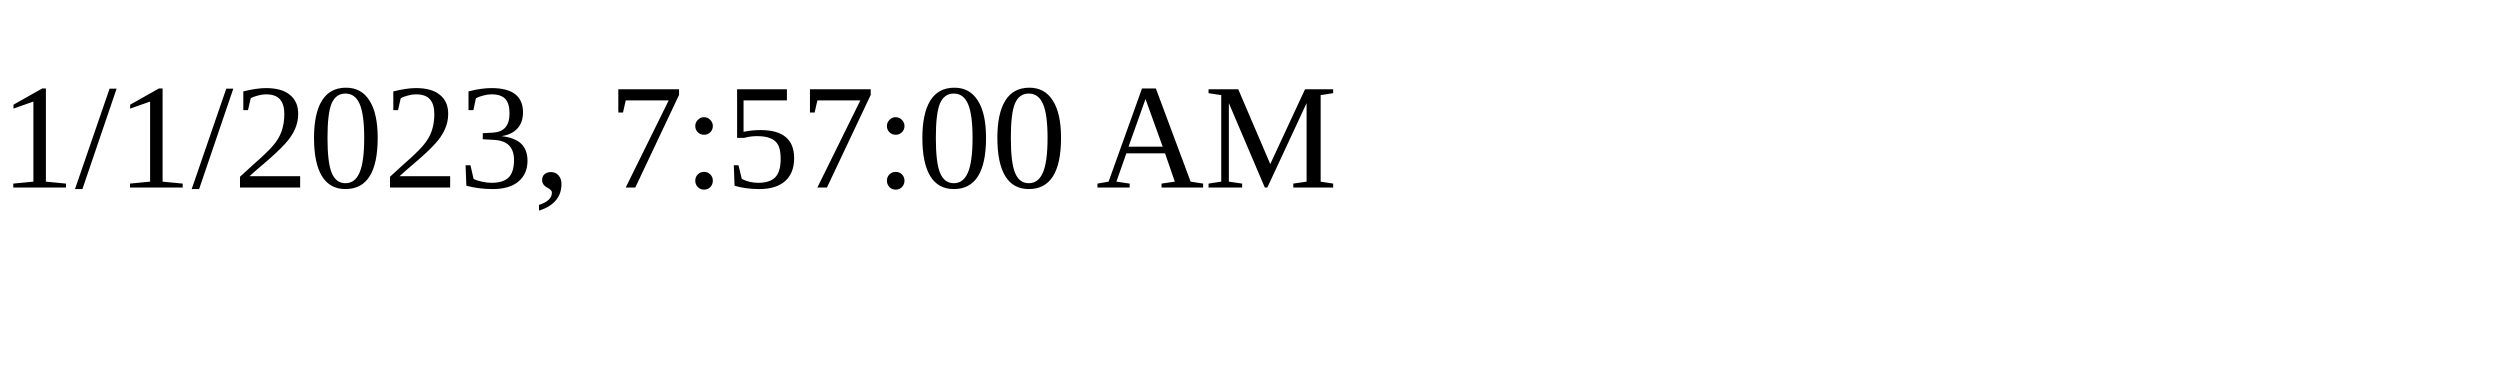
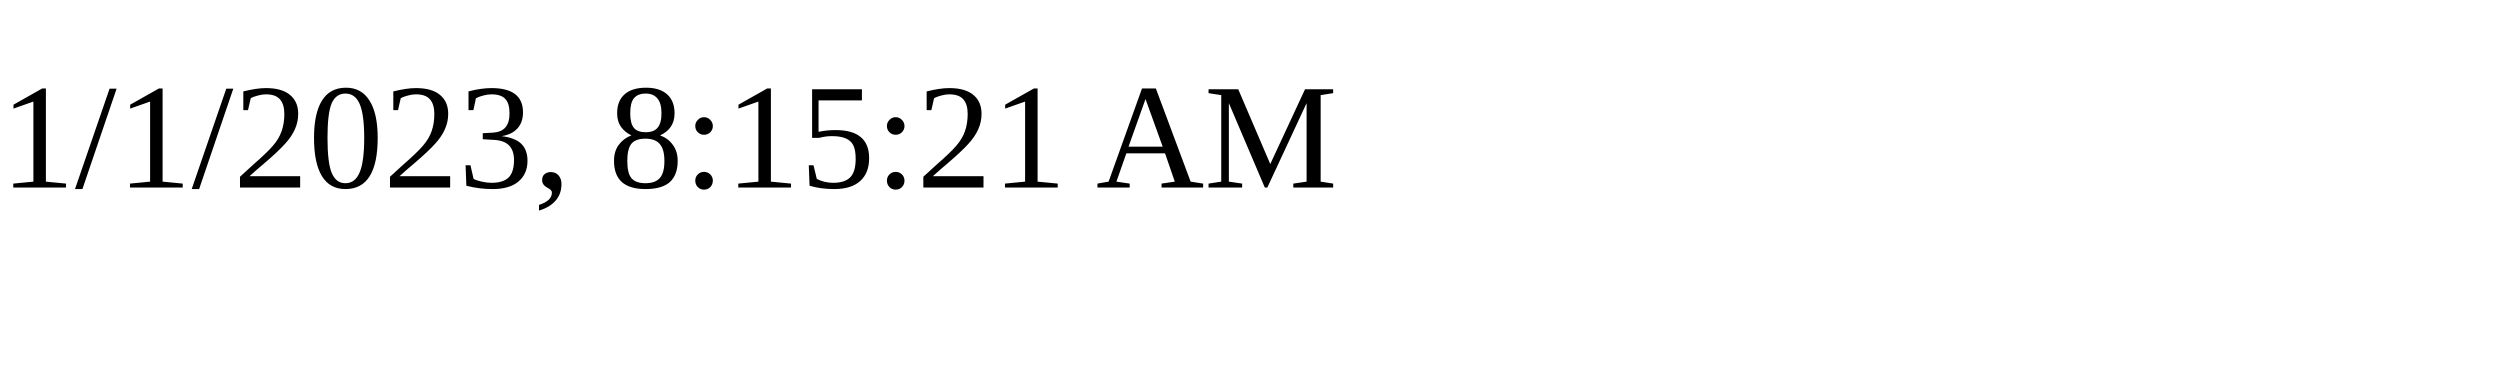
<svg xmlns="http://www.w3.org/2000/svg" height="30" width="200">
-   <text x="0" y="15">1/1/2023, 7:57:00 AM</text>
+   <text x="0" y="15">1/1/2023, 8:15:21 AM</text>
</svg>
